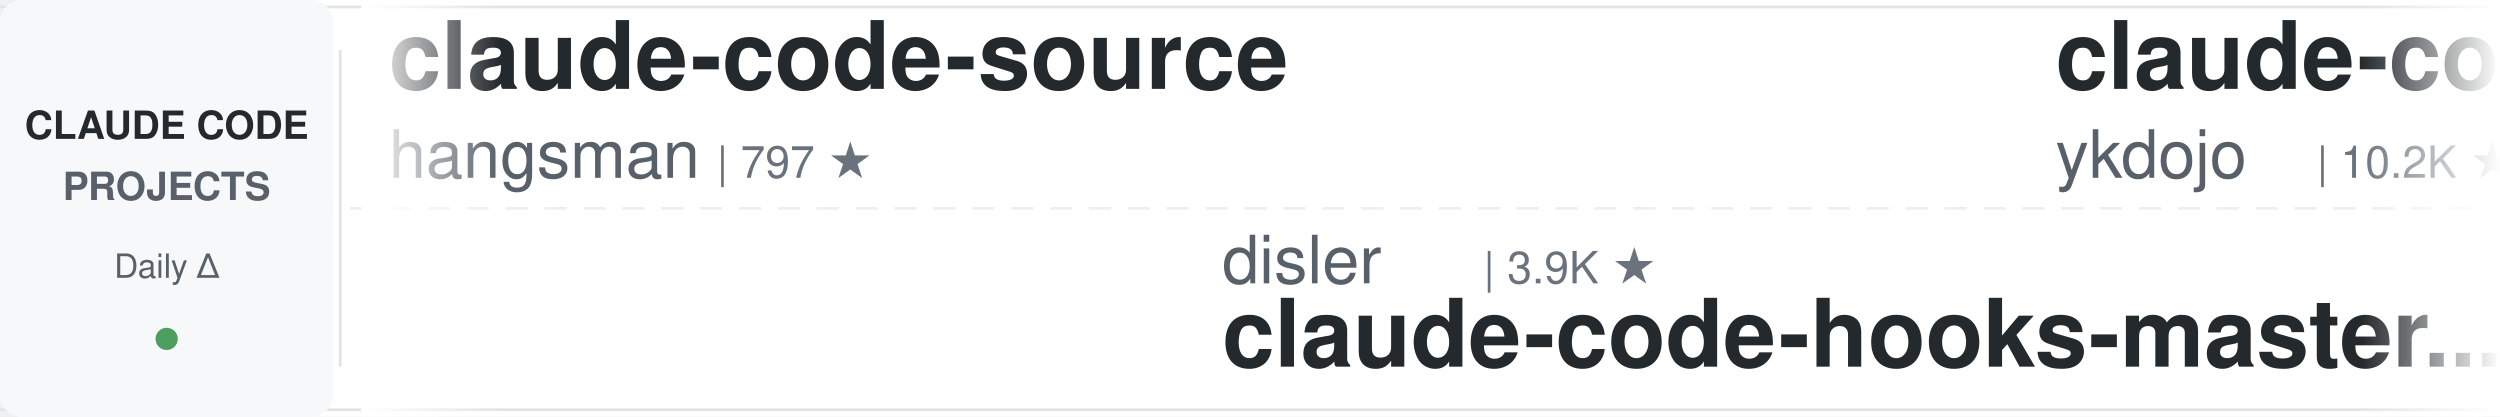
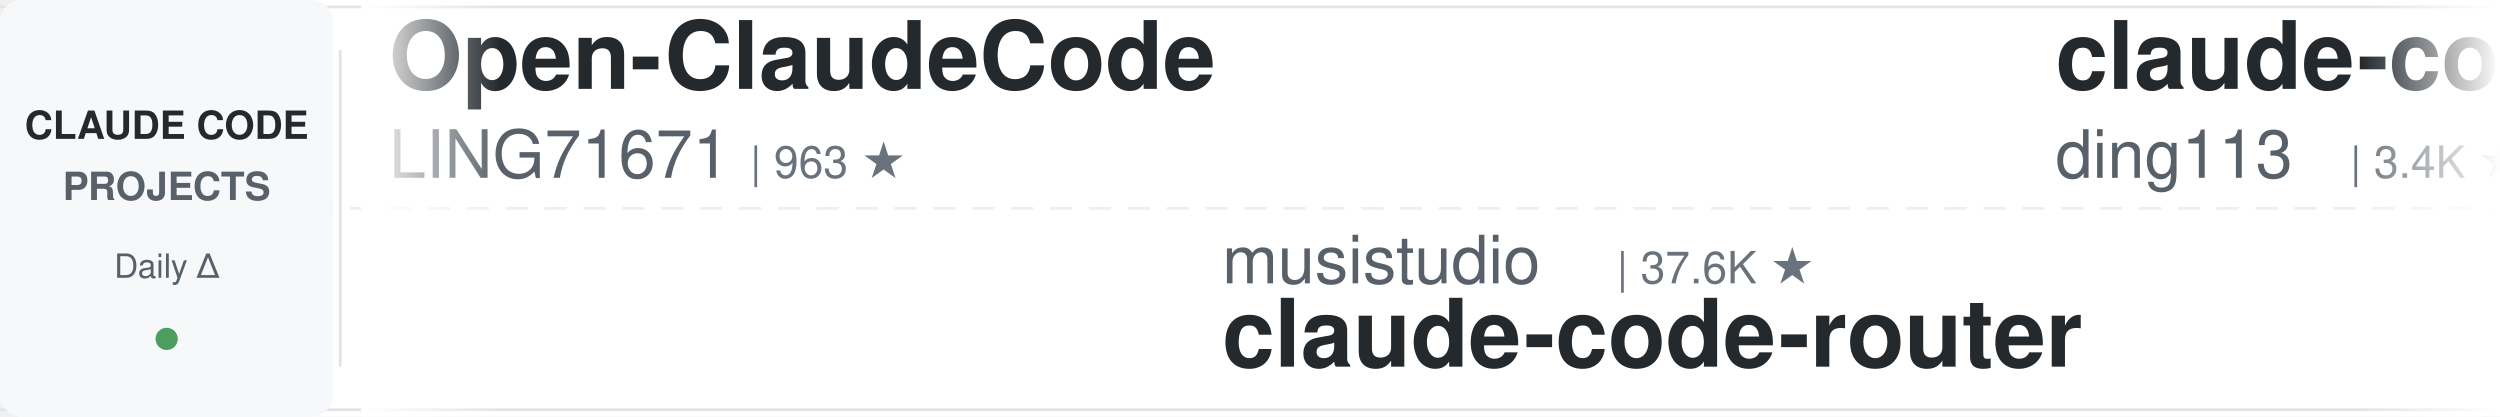
<svg xmlns="http://www.w3.org/2000/svg" width="900" height="150">
  <defs>
    <linearGradient id="leftFade" x1="0%" y1="0%" x2="100%" y2="0%">
      <stop offset="0%" style="stop-color:#ffffff;stop-opacity:1" />
      <stop offset="100%" style="stop-color:#ffffff;stop-opacity:0" />
    </linearGradient>
    <linearGradient id="rightFade" x1="0%" y1="0%" x2="100%" y2="0%">
      <stop offset="0%" style="stop-color:#ffffff;stop-opacity:0" />
      <stop offset="100%" style="stop-color:#ffffff;stop-opacity:1" />
    </linearGradient>
  </defs>
  <rect width="900" height="150" fill="#ffffff" rx="8" />
  <rect x="0" y="2" width="900" height="1" fill="#e1e4e8" />
  <rect x="0" y="147" width="900" height="1" fill="#e1e4e8" />
  <line x1="0" y1="75" x2="900" y2="75" stroke="#e1e4e8" stroke-width="1" stroke-dasharray="8 6" opacity="0.6" />
  <rect x="0" y="0" width="120" height="150" fill="#f6f8fa" rx="8" />
  <text x="60" y="50" font-family="-apple-system, BlinkMacSystemFont, 'Segoe UI', Helvetica, Arial, sans-serif" font-size="14" font-weight="600" fill="#24292e" text-anchor="middle">CLAUDE CODE</text>
  <text x="60" y="72" font-family="-apple-system, BlinkMacSystemFont, 'Segoe UI', Helvetica, Arial, sans-serif" font-size="14" font-weight="600" fill="#586069" text-anchor="middle">PROJECTS</text>
  <text x="60" y="100" font-family="-apple-system, BlinkMacSystemFont, 'Segoe UI', Helvetica, Arial, sans-serif" font-size="12" font-weight="500" fill="#586069" text-anchor="middle">Daily Δ</text>
  <circle cx="60" cy="122" r="4" fill="#22863a" opacity="0.8" />
  <rect x="122" y="18" width="1" height="114" fill="#e1e4e8" />
  <clipPath id="tickerClip">
    <rect x="130" y="0" width="770" height="150" />
  </clipPath>
  <g clip-path="url(#tickerClip)">
    <g id="tickerItems">
      <animateTransform attributeName="transform" attributeType="XML" type="translate" from="0 0" to="-3000 0" dur="54s" repeatCount="indefinite" />
      <g transform="translate(0, 0)">
-         <text x="140" y="32" font-family="-apple-system, BlinkMacSystemFont, 'Segoe UI', Helvetica, Arial, sans-serif" font-size="34" font-weight="600" fill="#24292e">claude-code-source</text>
-         <text x="140" y="64" font-family="-apple-system, BlinkMacSystemFont, 'Segoe UI', Helvetica, Arial, sans-serif" font-size="24" font-weight="400" fill="#586069">hangsman</text>
-         <text x="258" y="64" font-family="-apple-system, BlinkMacSystemFont, 'Segoe UI', Helvetica, Arial, sans-serif" font-size="16" font-weight="500" fill="#6a737d">| 797 ★</text>
+         <text x="140" y="32" font-family="-apple-system, BlinkMacSystemFont, 'Segoe UI', Helvetica, Arial, sans-serif" font-size="34" font-weight="600" fill="#24292e">Open-ClaudeCode</text>
+         <text x="140" y="64" font-family="-apple-system, BlinkMacSystemFont, 'Segoe UI', Helvetica, Arial, sans-serif" font-size="24" font-weight="400" fill="#586069">LING71671</text>
+         <text x="270" y="64" font-family="-apple-system, BlinkMacSystemFont, 'Segoe UI', Helvetica, Arial, sans-serif" font-size="16" font-weight="500" fill="#6a737d">| 963 ★</text>
      </g>
      <g transform="translate(300, 0)">
-         <text x="140" y="102" font-family="-apple-system, BlinkMacSystemFont, 'Segoe UI', Helvetica, Arial, sans-serif" font-size="24" font-weight="400" fill="#586069">disler</text>
-         <text x="234" y="102" font-family="-apple-system, BlinkMacSystemFont, 'Segoe UI', Helvetica, Arial, sans-serif" font-size="16" font-weight="500" fill="#6a737d">| 3.9K ★</text>
-         <text x="140" y="132" font-family="-apple-system, BlinkMacSystemFont, 'Segoe UI', Helvetica, Arial, sans-serif" font-size="34" font-weight="600" fill="#24292e">claude-code-hooks-master...</text>
+         <text x="140" y="102" font-family="-apple-system, BlinkMacSystemFont, 'Segoe UI', Helvetica, Arial, sans-serif" font-size="24" font-weight="400" fill="#586069">musistudio</text>
+         <text x="282" y="102" font-family="-apple-system, BlinkMacSystemFont, 'Segoe UI', Helvetica, Arial, sans-serif" font-size="16" font-weight="500" fill="#6a737d">| 37.6K ★</text>
+         <text x="140" y="132" font-family="-apple-system, BlinkMacSystemFont, 'Segoe UI', Helvetica, Arial, sans-serif" font-size="34" font-weight="600" fill="#24292e">claude-code-router</text>
      </g>
      <g transform="translate(600, 0)">
+         <text x="140" y="32" font-family="-apple-system, BlinkMacSystemFont, 'Segoe UI', Helvetica, Arial, sans-serif" font-size="34" font-weight="600" fill="#24292e">claude-code-hub</text>
+         <text x="140" y="64" font-family="-apple-system, BlinkMacSystemFont, 'Segoe UI', Helvetica, Arial, sans-serif" font-size="24" font-weight="400" fill="#586069">ding113</text>
+         <text x="246" y="64" font-family="-apple-system, BlinkMacSystemFont, 'Segoe UI', Helvetica, Arial, sans-serif" font-size="16" font-weight="500" fill="#6a737d">| 3.4K ★</text>
+       </g>
+       <g transform="translate(900, 0)">
+         <text x="140" y="102" font-family="-apple-system, BlinkMacSystemFont, 'Segoe UI', Helvetica, Arial, sans-serif" font-size="24" font-weight="400" fill="#586069">rohitg00</text>
+         <text x="258" y="102" font-family="-apple-system, BlinkMacSystemFont, 'Segoe UI', Helvetica, Arial, sans-serif" font-size="16" font-weight="500" fill="#6a737d">| 2.7K ★</text>
+         <text x="140" y="132" font-family="-apple-system, BlinkMacSystemFont, 'Segoe UI', Helvetica, Arial, sans-serif" font-size="34" font-weight="600" fill="#24292e">awesome-claude-code-tool...</text>
+       </g>
+       <g transform="translate(1200, 0)">
+         <text x="140" y="32" font-family="-apple-system, BlinkMacSystemFont, 'Segoe UI', Helvetica, Arial, sans-serif" font-size="34" font-weight="600" fill="#24292e">claude-code-base-action</text>
+         <text x="140" y="64" font-family="-apple-system, BlinkMacSystemFont, 'Segoe UI', Helvetica, Arial, sans-serif" font-size="24" font-weight="400" fill="#586069">anthropics</text>
+         <text x="282" y="64" font-family="-apple-system, BlinkMacSystemFont, 'Segoe UI', Helvetica, Arial, sans-serif" font-size="16" font-weight="500" fill="#6a737d">| 999 ★</text>
+       </g>
+       <g transform="translate(1500, 0)">
+         <text x="140" y="102" font-family="-apple-system, BlinkMacSystemFont, 'Segoe UI', Helvetica, Arial, sans-serif" font-size="24" font-weight="400" fill="#586069">1rgs</text>
+         <text x="210" y="102" font-family="-apple-system, BlinkMacSystemFont, 'Segoe UI', Helvetica, Arial, sans-serif" font-size="16" font-weight="500" fill="#6a737d">| 3.8K ★</text>
+         <text x="140" y="132" font-family="-apple-system, BlinkMacSystemFont, 'Segoe UI', Helvetica, Arial, sans-serif" font-size="34" font-weight="600" fill="#24292e">claude-code-proxy</text>
+       </g>
+       <g transform="translate(1800, 0)">
+         <text x="140" y="32" font-family="-apple-system, BlinkMacSystemFont, 'Segoe UI', Helvetica, Arial, sans-serif" font-size="34" font-weight="600" fill="#24292e">claude-code-guide</text>
+         <text x="140" y="64" font-family="-apple-system, BlinkMacSystemFont, 'Segoe UI', Helvetica, Arial, sans-serif" font-size="24" font-weight="400" fill="#586069">zebbern</text>
+         <text x="246" y="64" font-family="-apple-system, BlinkMacSystemFont, 'Segoe UI', Helvetica, Arial, sans-serif" font-size="16" font-weight="500" fill="#6a737d">| 4.7K ★</text>
+       </g>
+       <g transform="translate(2100, 0)">
+         <text x="140" y="102" font-family="-apple-system, BlinkMacSystemFont, 'Segoe UI', Helvetica, Arial, sans-serif" font-size="24" font-weight="400" fill="#586069">Alishahryar1</text>
+         <text x="306" y="102" font-family="-apple-system, BlinkMacSystemFont, 'Segoe UI', Helvetica, Arial, sans-serif" font-size="16" font-weight="500" fill="#6a737d">| 57.2K ★</text>
+         <text x="140" y="132" font-family="-apple-system, BlinkMacSystemFont, 'Segoe UI', Helvetica, Arial, sans-serif" font-size="34" font-weight="600" fill="#24292e">free-claude-code</text>
+       </g>
+       <g transform="translate(2400, 0)">
        <text x="140" y="32" font-family="-apple-system, BlinkMacSystemFont, 'Segoe UI', Helvetica, Arial, sans-serif" font-size="34" font-weight="600" fill="#24292e">claude-code-tips</text>
        <text x="140" y="64" font-family="-apple-system, BlinkMacSystemFont, 'Segoe UI', Helvetica, Arial, sans-serif" font-size="24" font-weight="400" fill="#586069">ykdojo</text>
        <text x="234" y="64" font-family="-apple-system, BlinkMacSystemFont, 'Segoe UI', Helvetica, Arial, sans-serif" font-size="16" font-weight="500" fill="#6a737d">| 10.2K ★</text>
      </g>
-       <g transform="translate(900, 0)">
-         <text x="140" y="102" font-family="-apple-system, BlinkMacSystemFont, 'Segoe UI', Helvetica, Arial, sans-serif" font-size="24" font-weight="400" fill="#586069">xu-xiang</text>
-         <text x="258" y="102" font-family="-apple-system, BlinkMacSystemFont, 'Segoe UI', Helvetica, Arial, sans-serif" font-size="16" font-weight="500" fill="#6a737d">| 2.0K ★</text>
-         <text x="140" y="132" font-family="-apple-system, BlinkMacSystemFont, 'Segoe UI', Helvetica, Arial, sans-serif" font-size="34" font-weight="600" fill="#24292e">everything-claude-code-z...</text>
-       </g>
-       <g transform="translate(1200, 0)">
-         <text x="140" y="32" font-family="-apple-system, BlinkMacSystemFont, 'Segoe UI', Helvetica, Arial, sans-serif" font-size="34" font-weight="600" fill="#24292e">claude-code-spec-workflo...</text>
-         <text x="140" y="64" font-family="-apple-system, BlinkMacSystemFont, 'Segoe UI', Helvetica, Arial, sans-serif" font-size="24" font-weight="400" fill="#586069">Pimzino</text>
-         <text x="246" y="64" font-family="-apple-system, BlinkMacSystemFont, 'Segoe UI', Helvetica, Arial, sans-serif" font-size="16" font-weight="500" fill="#6a737d">| 3.9K ★</text>
-       </g>
-       <g transform="translate(1500, 0)">
-         <text x="140" y="102" font-family="-apple-system, BlinkMacSystemFont, 'Segoe UI', Helvetica, Arial, sans-serif" font-size="24" font-weight="400" fill="#586069">ChrisWiles</text>
-         <text x="282" y="102" font-family="-apple-system, BlinkMacSystemFont, 'Segoe UI', Helvetica, Arial, sans-serif" font-size="16" font-weight="500" fill="#6a737d">| 6.1K ★</text>
-         <text x="140" y="132" font-family="-apple-system, BlinkMacSystemFont, 'Segoe UI', Helvetica, Arial, sans-serif" font-size="34" font-weight="600" fill="#24292e">claude-code-showcase</text>
-       </g>
-       <g transform="translate(1800, 0)">
-         <text x="140" y="32" font-family="-apple-system, BlinkMacSystemFont, 'Segoe UI', Helvetica, Arial, sans-serif" font-size="34" font-weight="600" fill="#24292e">claude-code-harness</text>
-         <text x="140" y="64" font-family="-apple-system, BlinkMacSystemFont, 'Segoe UI', Helvetica, Arial, sans-serif" font-size="24" font-weight="400" fill="#586069">Chachamaru127</text>
-         <text x="318" y="64" font-family="-apple-system, BlinkMacSystemFont, 'Segoe UI', Helvetica, Arial, sans-serif" font-size="16" font-weight="500" fill="#6a737d">| 3.2K ★</text>
-       </g>
-       <g transform="translate(2100, 0)">
-         <text x="140" y="102" font-family="-apple-system, BlinkMacSystemFont, 'Segoe UI', Helvetica, Arial, sans-serif" font-size="24" font-weight="400" fill="#586069">overwirehq</text>
-         <text x="282" y="102" font-family="-apple-system, BlinkMacSystemFont, 'Segoe UI', Helvetica, Arial, sans-serif" font-size="16" font-weight="500" fill="#6a737d">| 2.8K ★</text>
-         <text x="140" y="132" font-family="-apple-system, BlinkMacSystemFont, 'Segoe UI', Helvetica, Arial, sans-serif" font-size="34" font-weight="600" fill="#24292e">claude-code-telegram</text>
-       </g>
-       <g transform="translate(2400, 0)">
-         <text x="140" y="32" font-family="-apple-system, BlinkMacSystemFont, 'Segoe UI', Helvetica, Arial, sans-serif" font-size="34" font-weight="600" fill="#24292e">ralph-claude-code</text>
-         <text x="140" y="64" font-family="-apple-system, BlinkMacSystemFont, 'Segoe UI', Helvetica, Arial, sans-serif" font-size="24" font-weight="400" fill="#586069">frankbria</text>
-         <text x="270" y="64" font-family="-apple-system, BlinkMacSystemFont, 'Segoe UI', Helvetica, Arial, sans-serif" font-size="16" font-weight="500" fill="#6a737d">| 9.7K ★</text>
-       </g>
      <g transform="translate(2700, 0)">
-         <text x="140" y="102" font-family="-apple-system, BlinkMacSystemFont, 'Segoe UI', Helvetica, Arial, sans-serif" font-size="24" font-weight="400" fill="#586069">simonw</text>
-         <text x="234" y="102" font-family="-apple-system, BlinkMacSystemFont, 'Segoe UI', Helvetica, Arial, sans-serif" font-size="16" font-weight="500" fill="#6a737d">| 1.7K ★</text>
-         <text x="140" y="132" font-family="-apple-system, BlinkMacSystemFont, 'Segoe UI', Helvetica, Arial, sans-serif" font-size="34" font-weight="600" fill="#24292e">claude-code-transcripts</text>
+         <text x="140" y="102" font-family="-apple-system, BlinkMacSystemFont, 'Segoe UI', Helvetica, Arial, sans-serif" font-size="24" font-weight="400" fill="#586069">fuergaosi233</text>
+         <text x="306" y="102" font-family="-apple-system, BlinkMacSystemFont, 'Segoe UI', Helvetica, Arial, sans-serif" font-size="16" font-weight="500" fill="#6a737d">| 2.8K ★</text>
+         <text x="140" y="132" font-family="-apple-system, BlinkMacSystemFont, 'Segoe UI', Helvetica, Arial, sans-serif" font-size="34" font-weight="600" fill="#24292e">claude-code-proxy</text>
      </g>
      <g transform="translate(3000, 0)">
-         <text x="140" y="32" font-family="-apple-system, BlinkMacSystemFont, 'Segoe UI', Helvetica, Arial, sans-serif" font-size="34" font-weight="600" fill="#24292e">claude-code-source</text>
-         <text x="140" y="64" font-family="-apple-system, BlinkMacSystemFont, 'Segoe UI', Helvetica, Arial, sans-serif" font-size="24" font-weight="400" fill="#586069">hangsman</text>
-         <text x="258" y="64" font-family="-apple-system, BlinkMacSystemFont, 'Segoe UI', Helvetica, Arial, sans-serif" font-size="16" font-weight="500" fill="#6a737d">| 797 ★</text>
+         <text x="140" y="32" font-family="-apple-system, BlinkMacSystemFont, 'Segoe UI', Helvetica, Arial, sans-serif" font-size="34" font-weight="600" fill="#24292e">Open-ClaudeCode</text>
+         <text x="140" y="64" font-family="-apple-system, BlinkMacSystemFont, 'Segoe UI', Helvetica, Arial, sans-serif" font-size="24" font-weight="400" fill="#586069">LING71671</text>
+         <text x="270" y="64" font-family="-apple-system, BlinkMacSystemFont, 'Segoe UI', Helvetica, Arial, sans-serif" font-size="16" font-weight="500" fill="#6a737d">| 963 ★</text>
      </g>
      <g transform="translate(3300, 0)">
-         <text x="140" y="102" font-family="-apple-system, BlinkMacSystemFont, 'Segoe UI', Helvetica, Arial, sans-serif" font-size="24" font-weight="400" fill="#586069">disler</text>
-         <text x="234" y="102" font-family="-apple-system, BlinkMacSystemFont, 'Segoe UI', Helvetica, Arial, sans-serif" font-size="16" font-weight="500" fill="#6a737d">| 3.9K ★</text>
-         <text x="140" y="132" font-family="-apple-system, BlinkMacSystemFont, 'Segoe UI', Helvetica, Arial, sans-serif" font-size="34" font-weight="600" fill="#24292e">claude-code-hooks-master...</text>
+         <text x="140" y="102" font-family="-apple-system, BlinkMacSystemFont, 'Segoe UI', Helvetica, Arial, sans-serif" font-size="24" font-weight="400" fill="#586069">musistudio</text>
+         <text x="282" y="102" font-family="-apple-system, BlinkMacSystemFont, 'Segoe UI', Helvetica, Arial, sans-serif" font-size="16" font-weight="500" fill="#6a737d">| 37.6K ★</text>
+         <text x="140" y="132" font-family="-apple-system, BlinkMacSystemFont, 'Segoe UI', Helvetica, Arial, sans-serif" font-size="34" font-weight="600" fill="#24292e">claude-code-router</text>
      </g>
      <g transform="translate(3600, 0)">
-         <text x="140" y="32" font-family="-apple-system, BlinkMacSystemFont, 'Segoe UI', Helvetica, Arial, sans-serif" font-size="34" font-weight="600" fill="#24292e">claude-code-tips</text>
-         <text x="140" y="64" font-family="-apple-system, BlinkMacSystemFont, 'Segoe UI', Helvetica, Arial, sans-serif" font-size="24" font-weight="400" fill="#586069">ykdojo</text>
-         <text x="234" y="64" font-family="-apple-system, BlinkMacSystemFont, 'Segoe UI', Helvetica, Arial, sans-serif" font-size="16" font-weight="500" fill="#6a737d">| 10.2K ★</text>
+         <text x="140" y="32" font-family="-apple-system, BlinkMacSystemFont, 'Segoe UI', Helvetica, Arial, sans-serif" font-size="34" font-weight="600" fill="#24292e">claude-code-hub</text>
+         <text x="140" y="64" font-family="-apple-system, BlinkMacSystemFont, 'Segoe UI', Helvetica, Arial, sans-serif" font-size="24" font-weight="400" fill="#586069">ding113</text>
+         <text x="246" y="64" font-family="-apple-system, BlinkMacSystemFont, 'Segoe UI', Helvetica, Arial, sans-serif" font-size="16" font-weight="500" fill="#6a737d">| 3.4K ★</text>
      </g>
      <g transform="translate(3900, 0)">
-         <text x="140" y="102" font-family="-apple-system, BlinkMacSystemFont, 'Segoe UI', Helvetica, Arial, sans-serif" font-size="24" font-weight="400" fill="#586069">xu-xiang</text>
-         <text x="258" y="102" font-family="-apple-system, BlinkMacSystemFont, 'Segoe UI', Helvetica, Arial, sans-serif" font-size="16" font-weight="500" fill="#6a737d">| 2.0K ★</text>
-         <text x="140" y="132" font-family="-apple-system, BlinkMacSystemFont, 'Segoe UI', Helvetica, Arial, sans-serif" font-size="34" font-weight="600" fill="#24292e">everything-claude-code-z...</text>
+         <text x="140" y="102" font-family="-apple-system, BlinkMacSystemFont, 'Segoe UI', Helvetica, Arial, sans-serif" font-size="24" font-weight="400" fill="#586069">rohitg00</text>
+         <text x="258" y="102" font-family="-apple-system, BlinkMacSystemFont, 'Segoe UI', Helvetica, Arial, sans-serif" font-size="16" font-weight="500" fill="#6a737d">| 2.7K ★</text>
+         <text x="140" y="132" font-family="-apple-system, BlinkMacSystemFont, 'Segoe UI', Helvetica, Arial, sans-serif" font-size="34" font-weight="600" fill="#24292e">awesome-claude-code-tool...</text>
      </g>
    </g>
  </g>
  <rect x="130" y="0" width="50" height="150" fill="url(#leftFade)" />
  <rect x="850" y="0" width="50" height="150" fill="url(#rightFade)" />
</svg>
